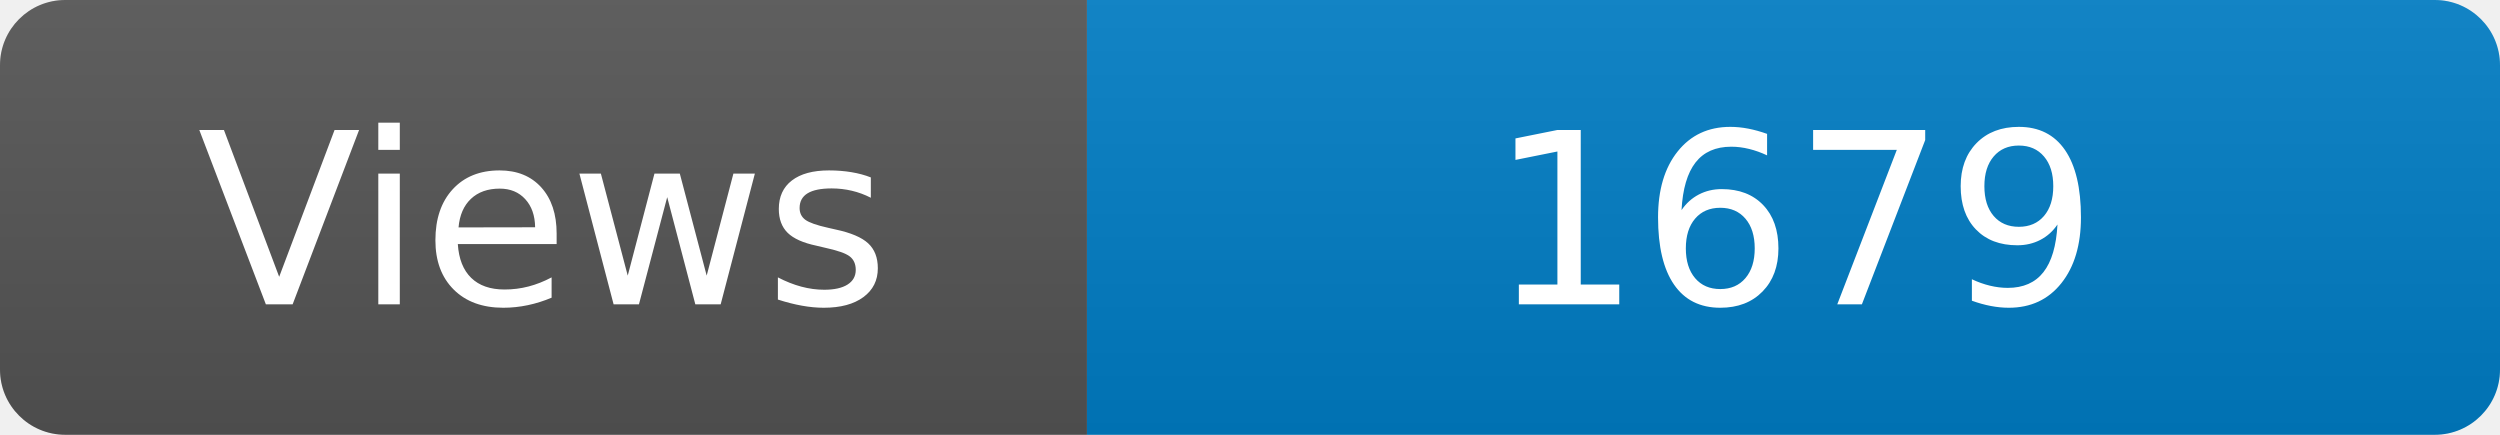
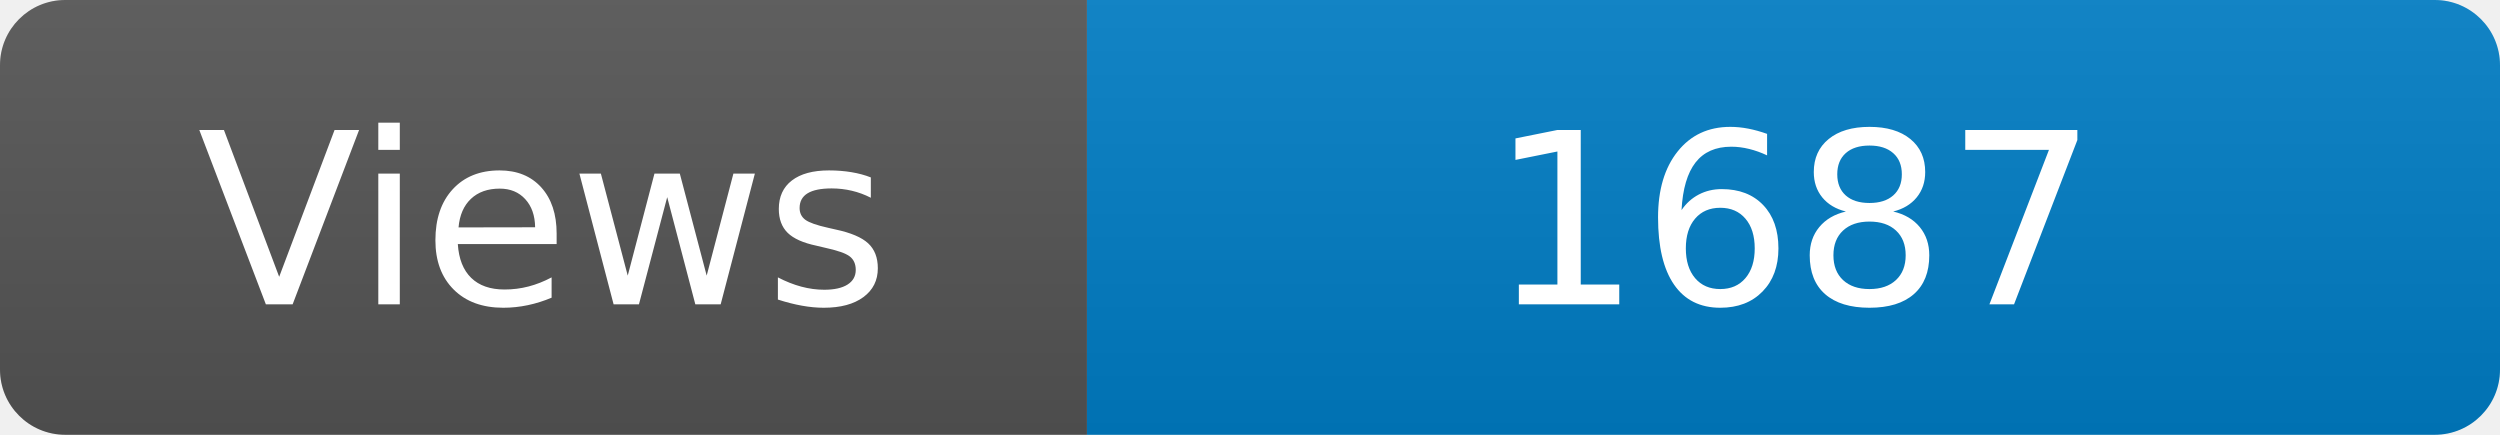
<svg xmlns="http://www.w3.org/2000/svg" width="115" height="20" role="img" aria-label="Maintained?: yes">
  <linearGradient id="s" x2="0" y2="100%">
    <stop offset="0" stop-color="#bbb" stop-opacity=".1" />
    <stop offset="1" stop-opacity=".1" />
  </linearGradient>
  <clipPath id="r">
    <rect width="115" height="20" rx="3" fill="#fff" />
  </clipPath>
  <g clip-path="url(#r)">
    <rect width="50" height="20" fill="#555" />
    <rect x="50" width="160" height="20" fill="#007ec6" />
    <rect width="115" height="20" fill="url(#s)" />
  </g>
  <g fill="#fff" text-anchor="middle" font-family="Verdana,Geneva,DejaVu Sans,sans-serif" font-size="110">
    <text x="250" y="140" transform="scale(.1)" fill="#fff">Views</text>
-     <text x="825" y="140" transform="scale(.1)" fill="#fff">1679</text>
+     <text x="825" y="140" transform="scale(.1)" fill="#fff">1687</text>
  </g>
</svg>
